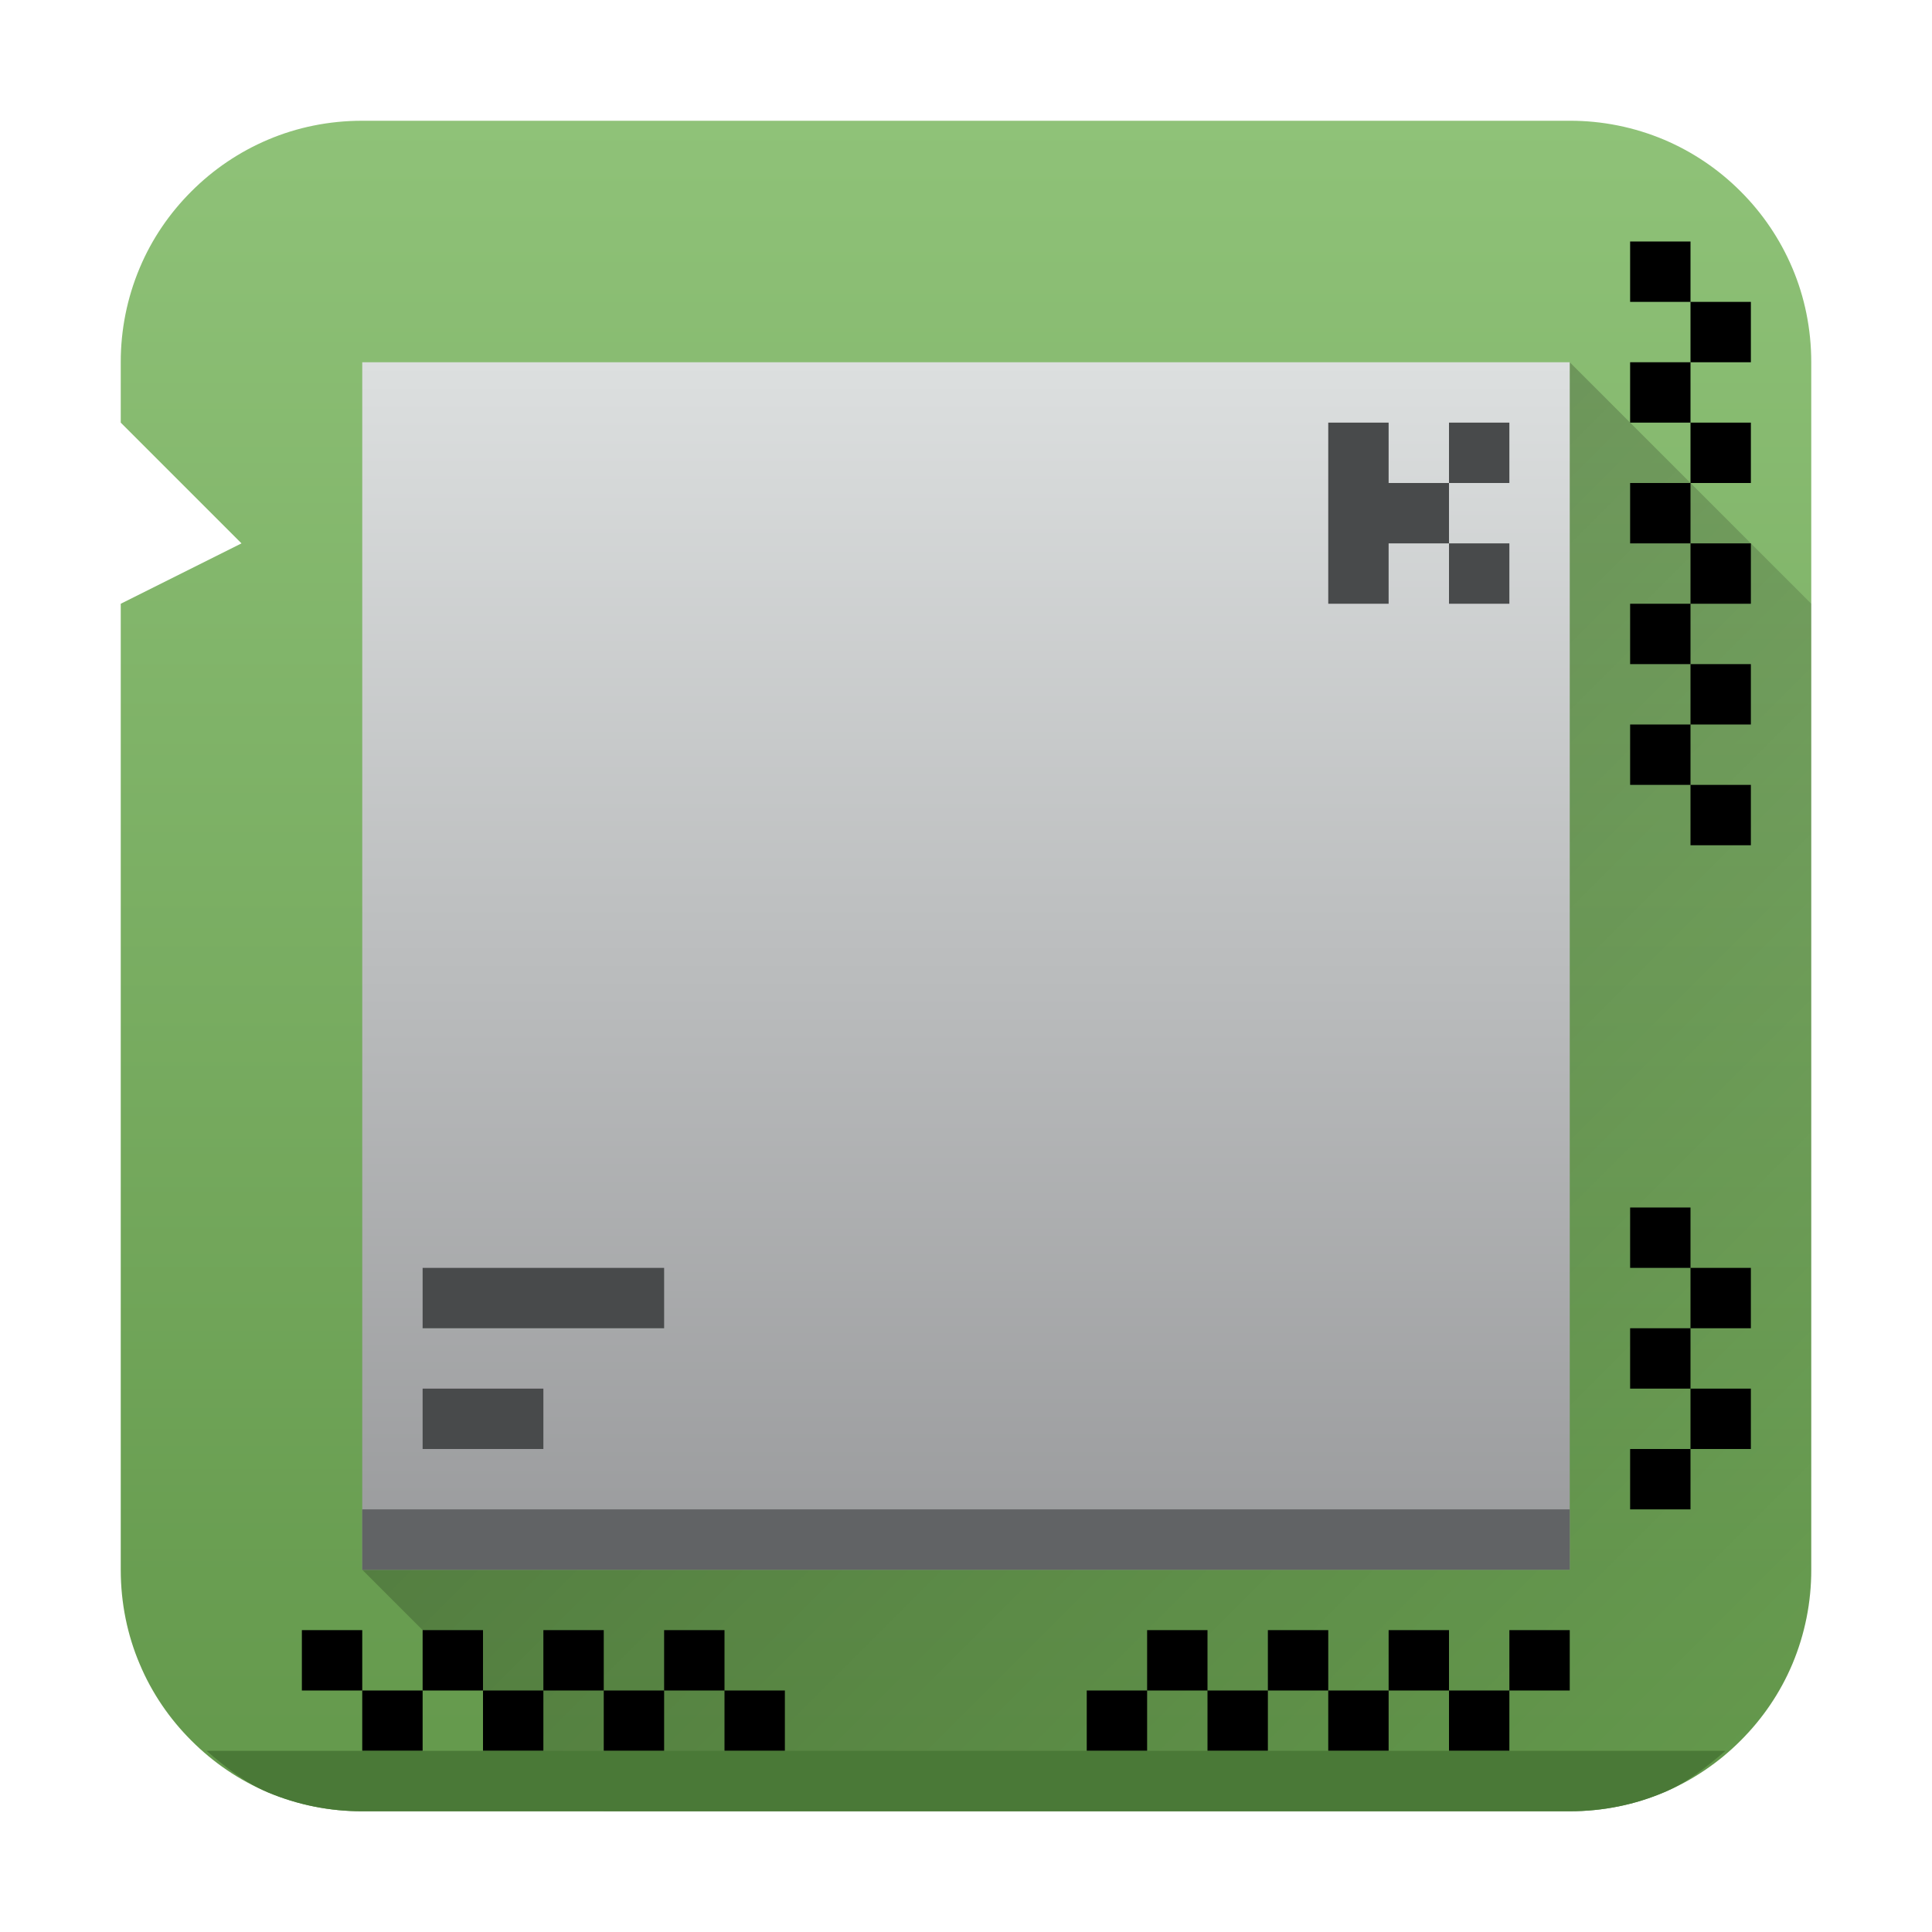
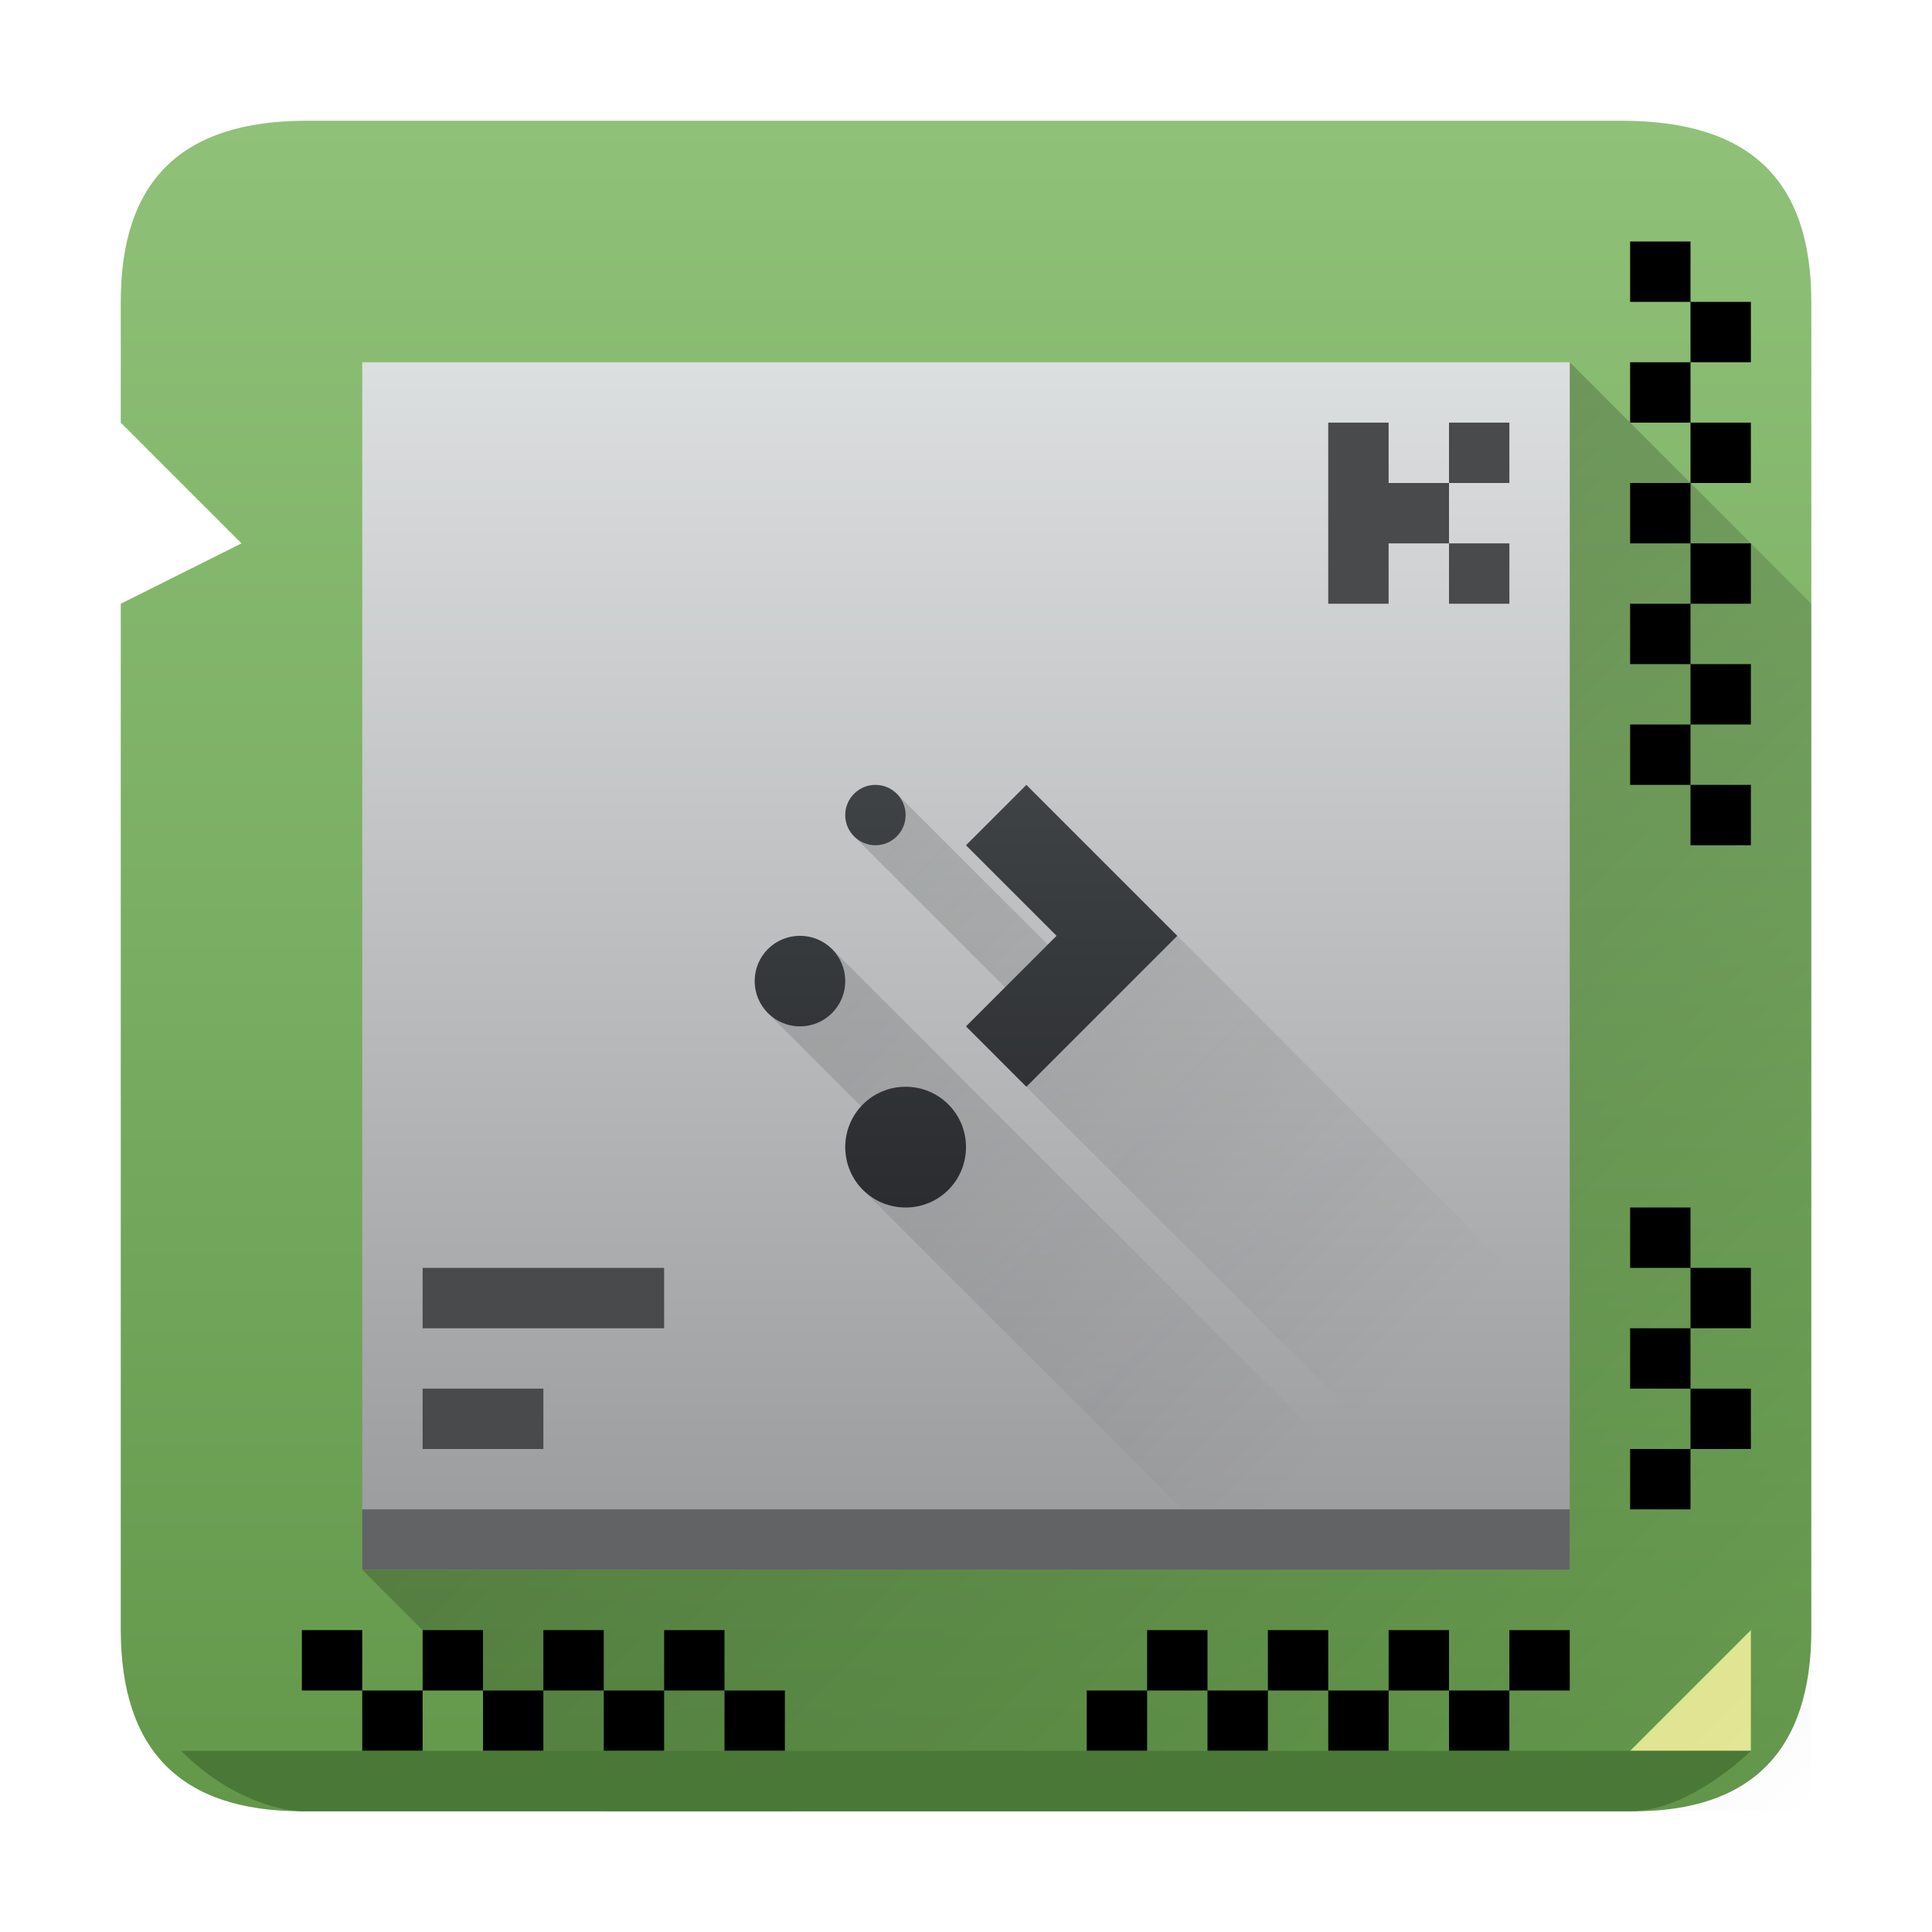
- <svg xmlns="http://www.w3.org/2000/svg" xmlns:xlink="http://www.w3.org/1999/xlink" height="32" width="32" version="1.1" id="svg48">
-   <defs id="defs3">
-     <linearGradient xlink:href="#a" id="c" gradientUnits="userSpaceOnUse" gradientTransform="translate(-376.571,-523.798)" x1="378.571" y1="553.798" x2="378.571" y2="525.798" />
-   </defs>
-   <linearGradient id="a" gradientUnits="userSpaceOnUse" x1="378.571" x2="378.571" y1="553.798" y2="525.798" gradientTransform="translate(-336.571 -523.798)">
-     <stop offset="0" stop-color="#63984b" id="stop5" />
-     <stop offset="1" stop-color="#8fc278" id="stop7" />
+ <svg xmlns="http://www.w3.org/2000/svg" xmlns:xlink="http://www.w3.org/1999/xlink" height="32" width="32" version="1.1" id="svg47">
+   <defs id="defs51" />
+   <linearGradient id="b" gradientUnits="userSpaceOnUse" x1="378.571" x2="378.571" y1="553.798" y2="525.798">
+     <stop offset="0" stop-color="#63984b" id="stop2" />
+     <stop offset="1" stop-color="#8fc278" id="stop4" />
  </linearGradient>
-   <linearGradient id="e" gradientUnits="userSpaceOnUse" x1="394.571" x2="394.571" y1="549.798" y2="529.798" gradientTransform="translate(-376.571,-523.798)">
-     <stop offset="0" stop-color="#999a9c" id="stop10" />
-     <stop offset="1" stop-color="#dcdfdf" id="stop12" />
+   <linearGradient id="d" gradientUnits="userSpaceOnUse" x1="394.571" x2="394.571" y1="549.798" y2="529.798">
+     <stop offset="0" stop-color="#999a9c" id="stop7" />
+     <stop offset="1" stop-color="#dcdfdf" id="stop9" />
  </linearGradient>
-   <linearGradient id="f" gradientUnits="userSpaceOnUse" x1="394.857" x2="394.857" y1="543.798" y2="535.798" gradientTransform="translate(-376.571,-523.798)">
-     <stop offset="0" stop-color="#2a2c2f" id="stop15" />
-     <stop offset="1" stop-color="#424649" id="stop17" />
+   <linearGradient id="e" gradientUnits="userSpaceOnUse" x1="394.857" x2="394.857" y1="543.798" y2="535.798">
+     <stop offset="0" stop-color="#2a2c2f" id="stop12" />
+     <stop offset="1" stop-color="#424649" id="stop14" />
  </linearGradient>
-   <linearGradient id="d" gradientUnits="userSpaceOnUse" x1="392.571" x2="406.571" xlink:href="#b" y1="539.798" y2="553.798" gradientTransform="translate(-376.571,-523.798)">
-     <stop offset="0" id="stop20" />
-     <stop offset="1" stop-opacity="0" id="stop22" />
+   <linearGradient id="c" gradientUnits="userSpaceOnUse" x1="392.571" x2="406.571" xlink:href="#a" y1="539.798" y2="553.798">
+     <stop offset="0" id="stop17" />
+     <stop offset="1" stop-opacity="0" id="stop19" />
  </linearGradient>
-   <linearGradient id="b" gradientUnits="userSpaceOnUse" x1="389.571" x2="399.571" y1="536.798" y2="546.798">
-     <stop offset="0" stop-color="#292c2f" id="stop25" />
-     <stop offset="1" stop-opacity="0" id="stop27" />
+   <linearGradient id="a" gradientUnits="userSpaceOnUse" x1="389.571" x2="399.571" y1="536.798" y2="546.798">
+     <stop offset="0" stop-color="#292c2f" id="stop22" />
+     <stop offset="1" stop-opacity="0" id="stop24" />
  </linearGradient>
-   <path d="M 6,2 C 5.446,2 4.918,2.11 4.44,2.313 A 3.989,3.989 0 0 0 3.17,3.17 C 2.808,3.531 2.514,3.96 2.313,4.44 A 4.008,4.008 0 0 0 2,6 v 1 l 2,2 -2,1 v 16 c 0,0.554 0.11,1.082 0.313,1.56 0.201,0.48 0.495,0.909 0.857,1.27 0.361,0.362 0.79,0.656 1.27,0.858 A 4.008,4.008 0 0 0 6,30 h 20 c 0.554,0 1.082,-0.11 1.56,-0.313 a 3.989,3.989 0 0 0 1.27,-0.857 c 0.362,-0.361 0.656,-0.79 0.858,-1.27 A 4.008,4.008 0 0 0 30,26 V 6 C 30,5.446 29.89,4.918 29.687,4.44 A 3.989,3.989 0 0 0 28.83,3.17 3.989,3.989 0 0 0 27.56,2.313 4.008,4.008 0 0 0 26,2 Z" id="path30" style="fill:url(#c)" />
-   <path d="m 10,30 h 16 c 0.554,0 1.082,-0.11 1.56,-0.313 a 3.989,3.989 0 0 0 1.27,-0.857 c 0.362,-0.361 0.656,-0.79 0.858,-1.27 A 4.008,4.008 0 0 0 30,26 V 10 L 26,6 6,26 Z" id="path32" style="opacity:0.2;fill:url(#d)" />
-   <path d="M 6,6 H 26 V 26 H 6 Z" id="path34" style="fill:url(#e)" />
-   <path d="m 6,25 h 20 v 1 H 6 Z" id="path40" style="fill:#616365" />
-   <path d="m 7,21 h 4 v 1 H 7 Z m 0,2 h 2 v 1 H 7 Z M 22,7 v 3 h 1 V 9 h 1 V 8 H 23 V 7 Z m 2,1 h 1 V 7 h -1 z m 0,1 v 1 h 1 V 9 Z" id="path42" style="fill:#484a4b" />
-   <path d="m 5,27 h 1 v 1 H 5 Z m 1,1 h 1 v 1 H 6 Z m 1,-1 h 1 v 1 H 7 Z m 1,1 h 1 v 1 H 8 Z m 1,-1 h 1 v 1 H 9 Z m 1,1 h 1 v 1 h -1 z m 1,-1 h 1 v 1 h -1 z m 14,0 h 1 v 1 h -1 z m -1,1 h 1 v 1 h -1 z m -1,-1 h 1 v 1 h -1 z m -1,1 h 1 v 1 h -1 z m -1,-1 h 1 v 1 h -1 z m -1,1 h 1 v 1 h -1 z m -1,-1 h 1 v 1 h -1 z m -1,1 h 1 v 1 h -1 z m -6,0 h 1 v 1 H 12 Z M 27,4 h 1 v 1 h -1 z m 1,1 h 1 v 1 h -1 z m -1,1 h 1 v 1 h -1 z m 1,1 h 1 v 1 h -1 z m -1,1 h 1 v 1 h -1 z m 1,1 h 1 v 1 h -1 z m -1,1 h 1 v 1 h -1 z m 1,1 h 1 v 1 h -1 z m -1,1 h 1 v 1 h -1 z m 1,1 h 1 v 1 h -1 z m -1,11 h 1 v 1 h -1 z m 1,-1 h 1 v 1 h -1 z m -1,-1 h 1 v 1 h -1 z m 1,-1 h 1 v 1 h -1 z m -1,-1 h 1 v 1 h -1 z" id="path44" />
-   <path d="m 3.422,29 c 0.31,0.268 0.634,0.526 1.017,0.688 A 4.008,4.008 0 0 0 6,30 h 20 c 0.554,0 1.082,-0.11 1.56,-0.313 0.384,-0.161 0.707,-0.42 1.018,-0.687 z" id="path46" style="fill:#4a7937" />
+   <path d="m 378.571,530.798 v -2 c 0,-2 1,-3 3.076,-3 h 21.785 c 2.14,0 3.14,1 3.14,3 v 22 c 0,2 -1,3 -2.943,3 H 381.571 c -2,0 -3,-1 -3,-3.016 V 533.798 l 2,-1 z" fill="url(#b)" transform="translate(-376.571,-523.798)" id="path27" />
+   <path d="M29 27l-2 2h2z" fill="#e6ea97" fill-rule="evenodd" id="path29" />
+   <path d="M382.571 549.798l4 4h20v-20l-4-4z" fill="url(#c)" opacity=".2" transform="translate(-376.571 -523.798)" id="path31" />
+   <path d="M382.571 529.798h20v20h-20z" fill="url(#d)" transform="translate(-376.571 -523.798)" id="path33" />
+   <path d="M391.425 536.944l2.646 2.646h1.5v-.292h.5l6.5 6.5v4h-1l-8-8-.5-.5.647-.646-3-3zm-1.072 2.573l-1.063 1.062 2.25 2.25-.676.676 6.291 6.293h3.479z" fill="url(#a)" opacity=".2" transform="translate(-376.571 -523.798)" id="path35" />
+   <path d="M391.571 541.798c-.554 0-1 .446-1 1s.446 1 1 1 1-.446 1-1-.446-1-1-1zm-1.75-2.5a.748.748 0 0 0-.75.75.749.749 0 1 0 1.5 0 .748.748 0 0 0-.75-.75zm3.75-2.5l-1 1 1.5 1.5-1.5 1.5 1 1 1.5-1.5 1-1-1-1zm-2.5 0a.499.499 0 1 0 0 1 .499.499 0 1 0 0-1z" fill="url(#e)" transform="translate(-376.571 -523.798)" id="path37" />
+   <path d="M6 25h20v1H6z" fill="#616365" id="path39" />
+   <path d="M7 21h4v1H7zm0 2h2v1H7zM22 7v3h1V9h1V8h-1V7zm2 1h1V7h-1zm0 1v1h1V9z" fill="#484a4b" id="path41" />
+   <path d="M5 27h1v1H5zm1 1h1v1H6zm1-1h1v1H7zm1 1h1v1H8zm1-1h1v1H9zm1 1h1v1h-1zm1-1h1v1h-1zm14 0h1v1h-1zm-1 1h1v1h-1zm-1-1h1v1h-1zm-1 1h1v1h-1zm-1-1h1v1h-1zm-1 1h1v1h-1zm-1-1h1v1h-1zm-1 1h1v1h-1zm-6 0h1v1h-1zM27 4h1v1h-1zm1 1h1v1h-1zm-1 1h1v1h-1zm1 1h1v1h-1zm-1 1h1v1h-1zm1 1h1v1h-1zm-1 1h1v1h-1zm1 1h1v1h-1zm-1 1h1v1h-1zm1 1h1v1h-1zm-1 11h1v1h-1zm1-1h1v1h-1zm-1-1h1v1h-1zm1-1h1v1h-1zm-1-1h1v1h-1z" id="path43" />
+   <path d="m 3,29 h 26 c 0,0 -1,1 -2,1 H 5 c 0,0 -1,0 -2,-1 z" fill="#4a7937" id="path45" />
</svg>
